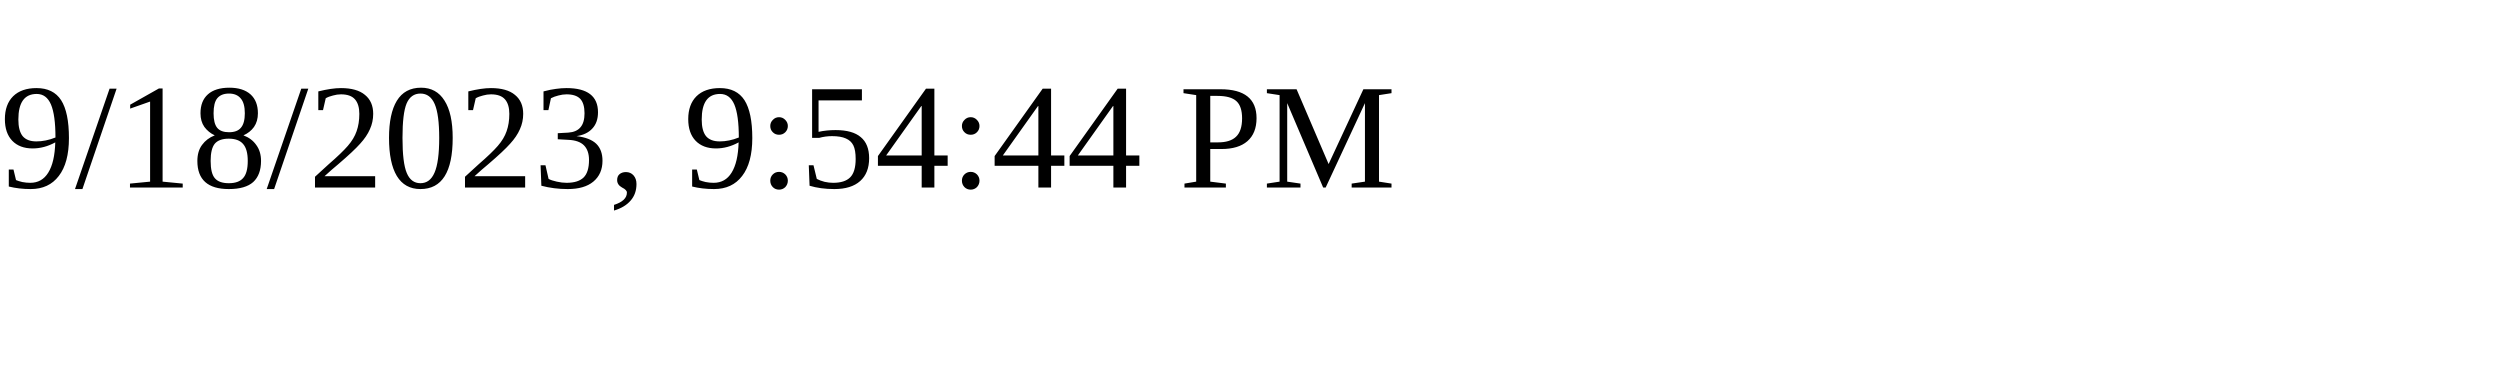
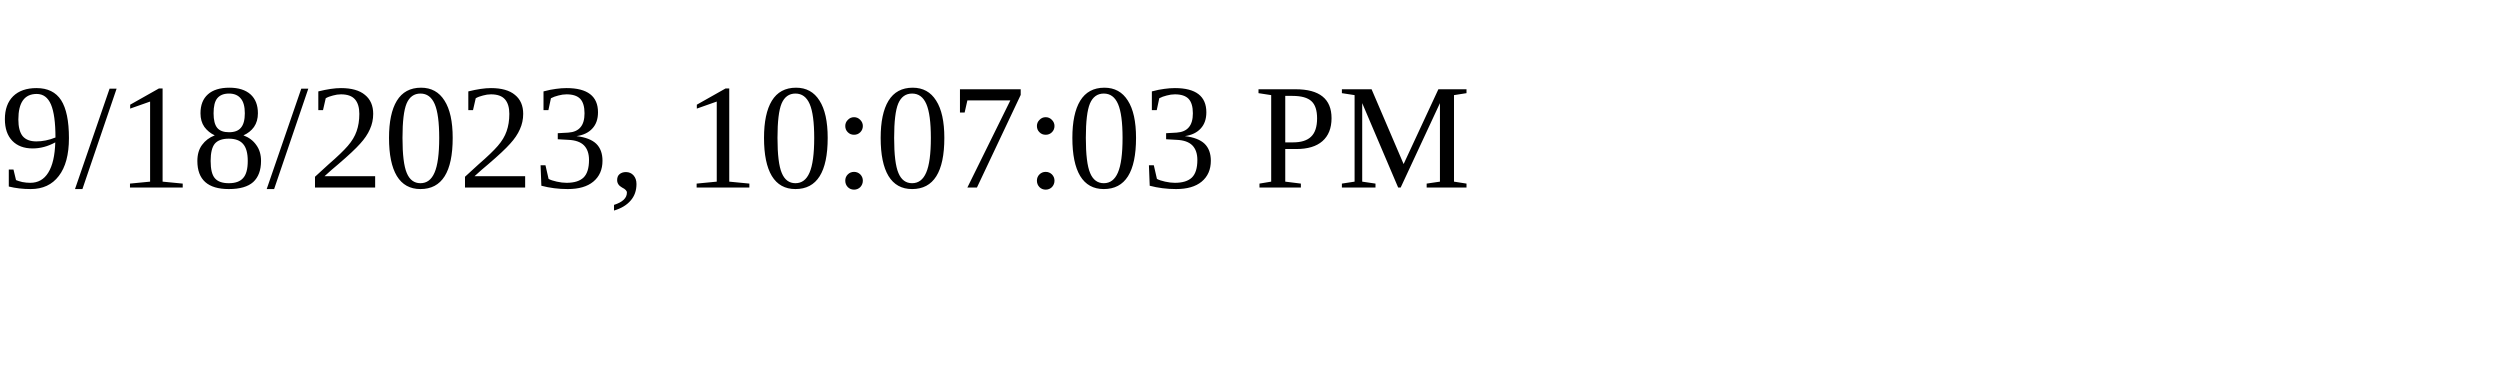
<svg xmlns="http://www.w3.org/2000/svg" height="30" width="200">
-   <text x="0" y="15">9/18/2023, 9:54:44 PM</text>
+   <text x="0" y="15">9/18/2023, 10:07:03 PM</text>
</svg>
